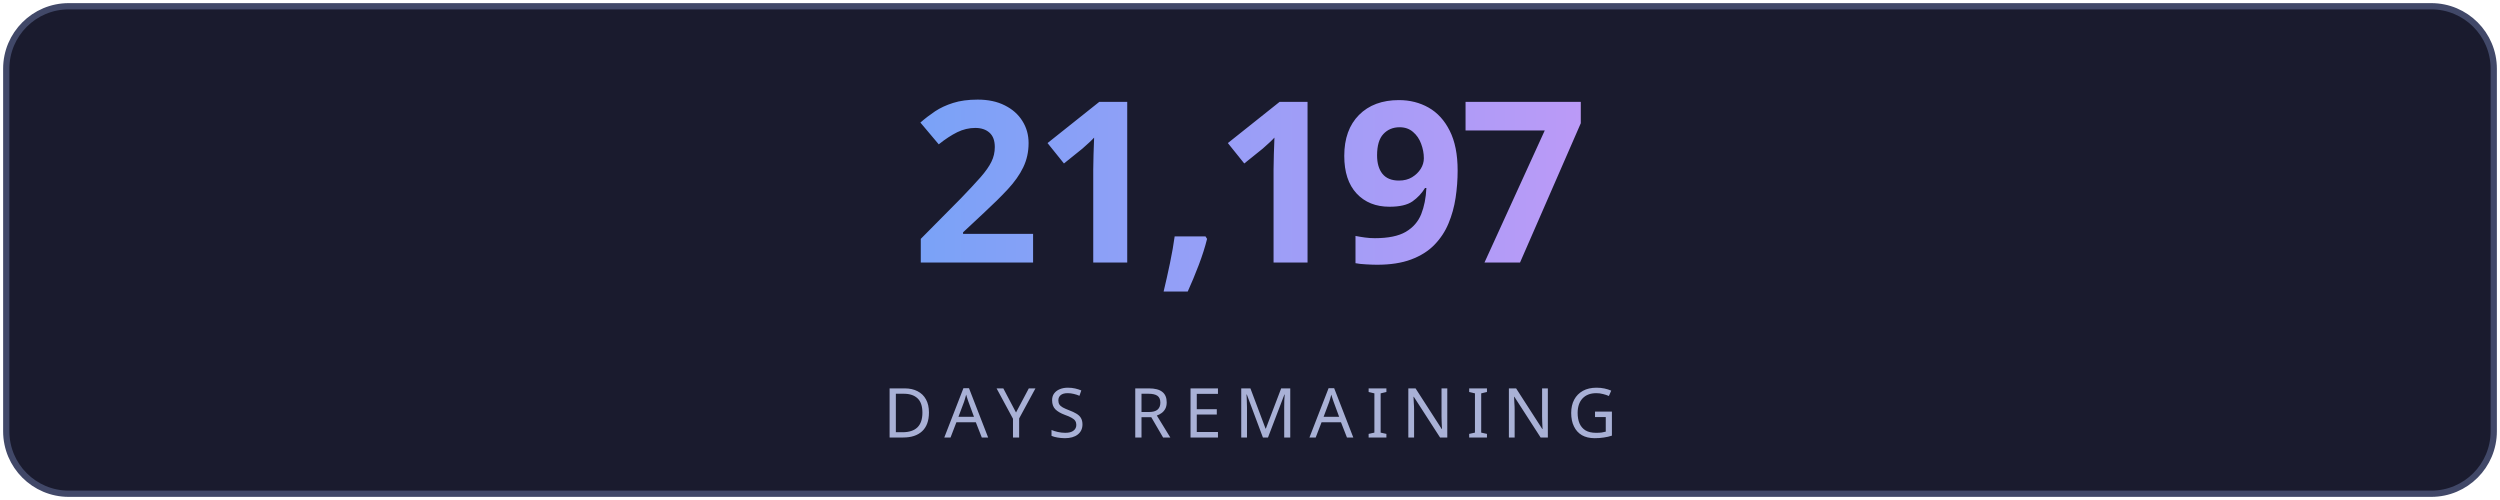
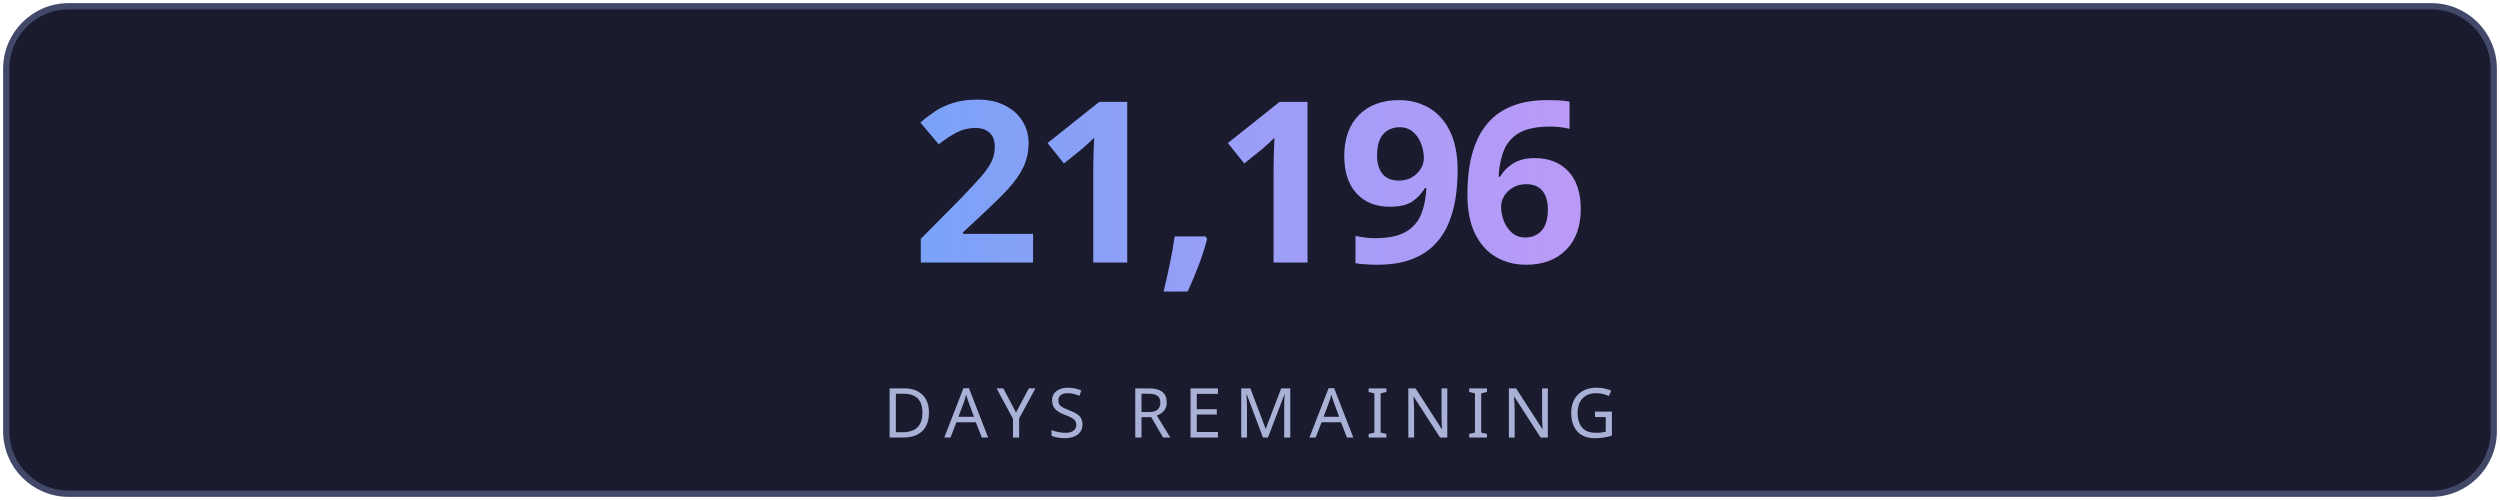
<svg xmlns="http://www.w3.org/2000/svg" width="400" height="80" viewBox="0 0 400 80" fill="none">
  <defs>
    <linearGradient id="g" x1="0" y1="0" x2="1" y2="0">
      <stop offset="0%" stop-color="#7aa2f7" />
      <stop offset="100%" stop-color="#bb9af7" />
    </linearGradient>
    <linearGradient id="lg" x1="0" y1="0" x2="1" y2="0">
      <stop offset="0%" stop-color="#7aa2f7" stop-opacity="0" />
      <stop offset="50%" stop-color="#7aa2f7" stop-opacity="0.6" />
      <stop offset="100%" stop-color="#bb9af7" stop-opacity="0" />
    </linearGradient>
    <filter id="glow">
      <feGaussianBlur stdDeviation="3" result="blur" />
      <feMerge>
        <feMergeNode in="blur" />
        <feMergeNode in="SourceGraphic" />
      </feMerge>
    </filter>
  </defs>
  <rect fill="#1a1b2e" stroke="#414868" x="1" y="1" width="398" height="78" rx="10" stroke-width="1" />
-   <text fill="url(#g)" x="200" y="42" font-size="36" font-weight="700" text-anchor="middle" font-family="'Segoe UI', system-ui, sans-serif" letter-spacing="-1">21,197</text>
+   <text fill="url(#g)" x="200" y="42" font-size="36" font-weight="700" text-anchor="middle" font-family="'Segoe UI', system-ui, sans-serif" letter-spacing="-1">21,196</text>
  <line x1="110" y1="54" x2="290" y2="54" stroke="url(#lg)" stroke-width="1" />
  <text fill="#a9b1d6" x="200" y="70" font-size="11" text-anchor="middle" font-family="'Segoe UI', system-ui, sans-serif" letter-spacing="2">DAYS REMAINING</text>
</svg>
